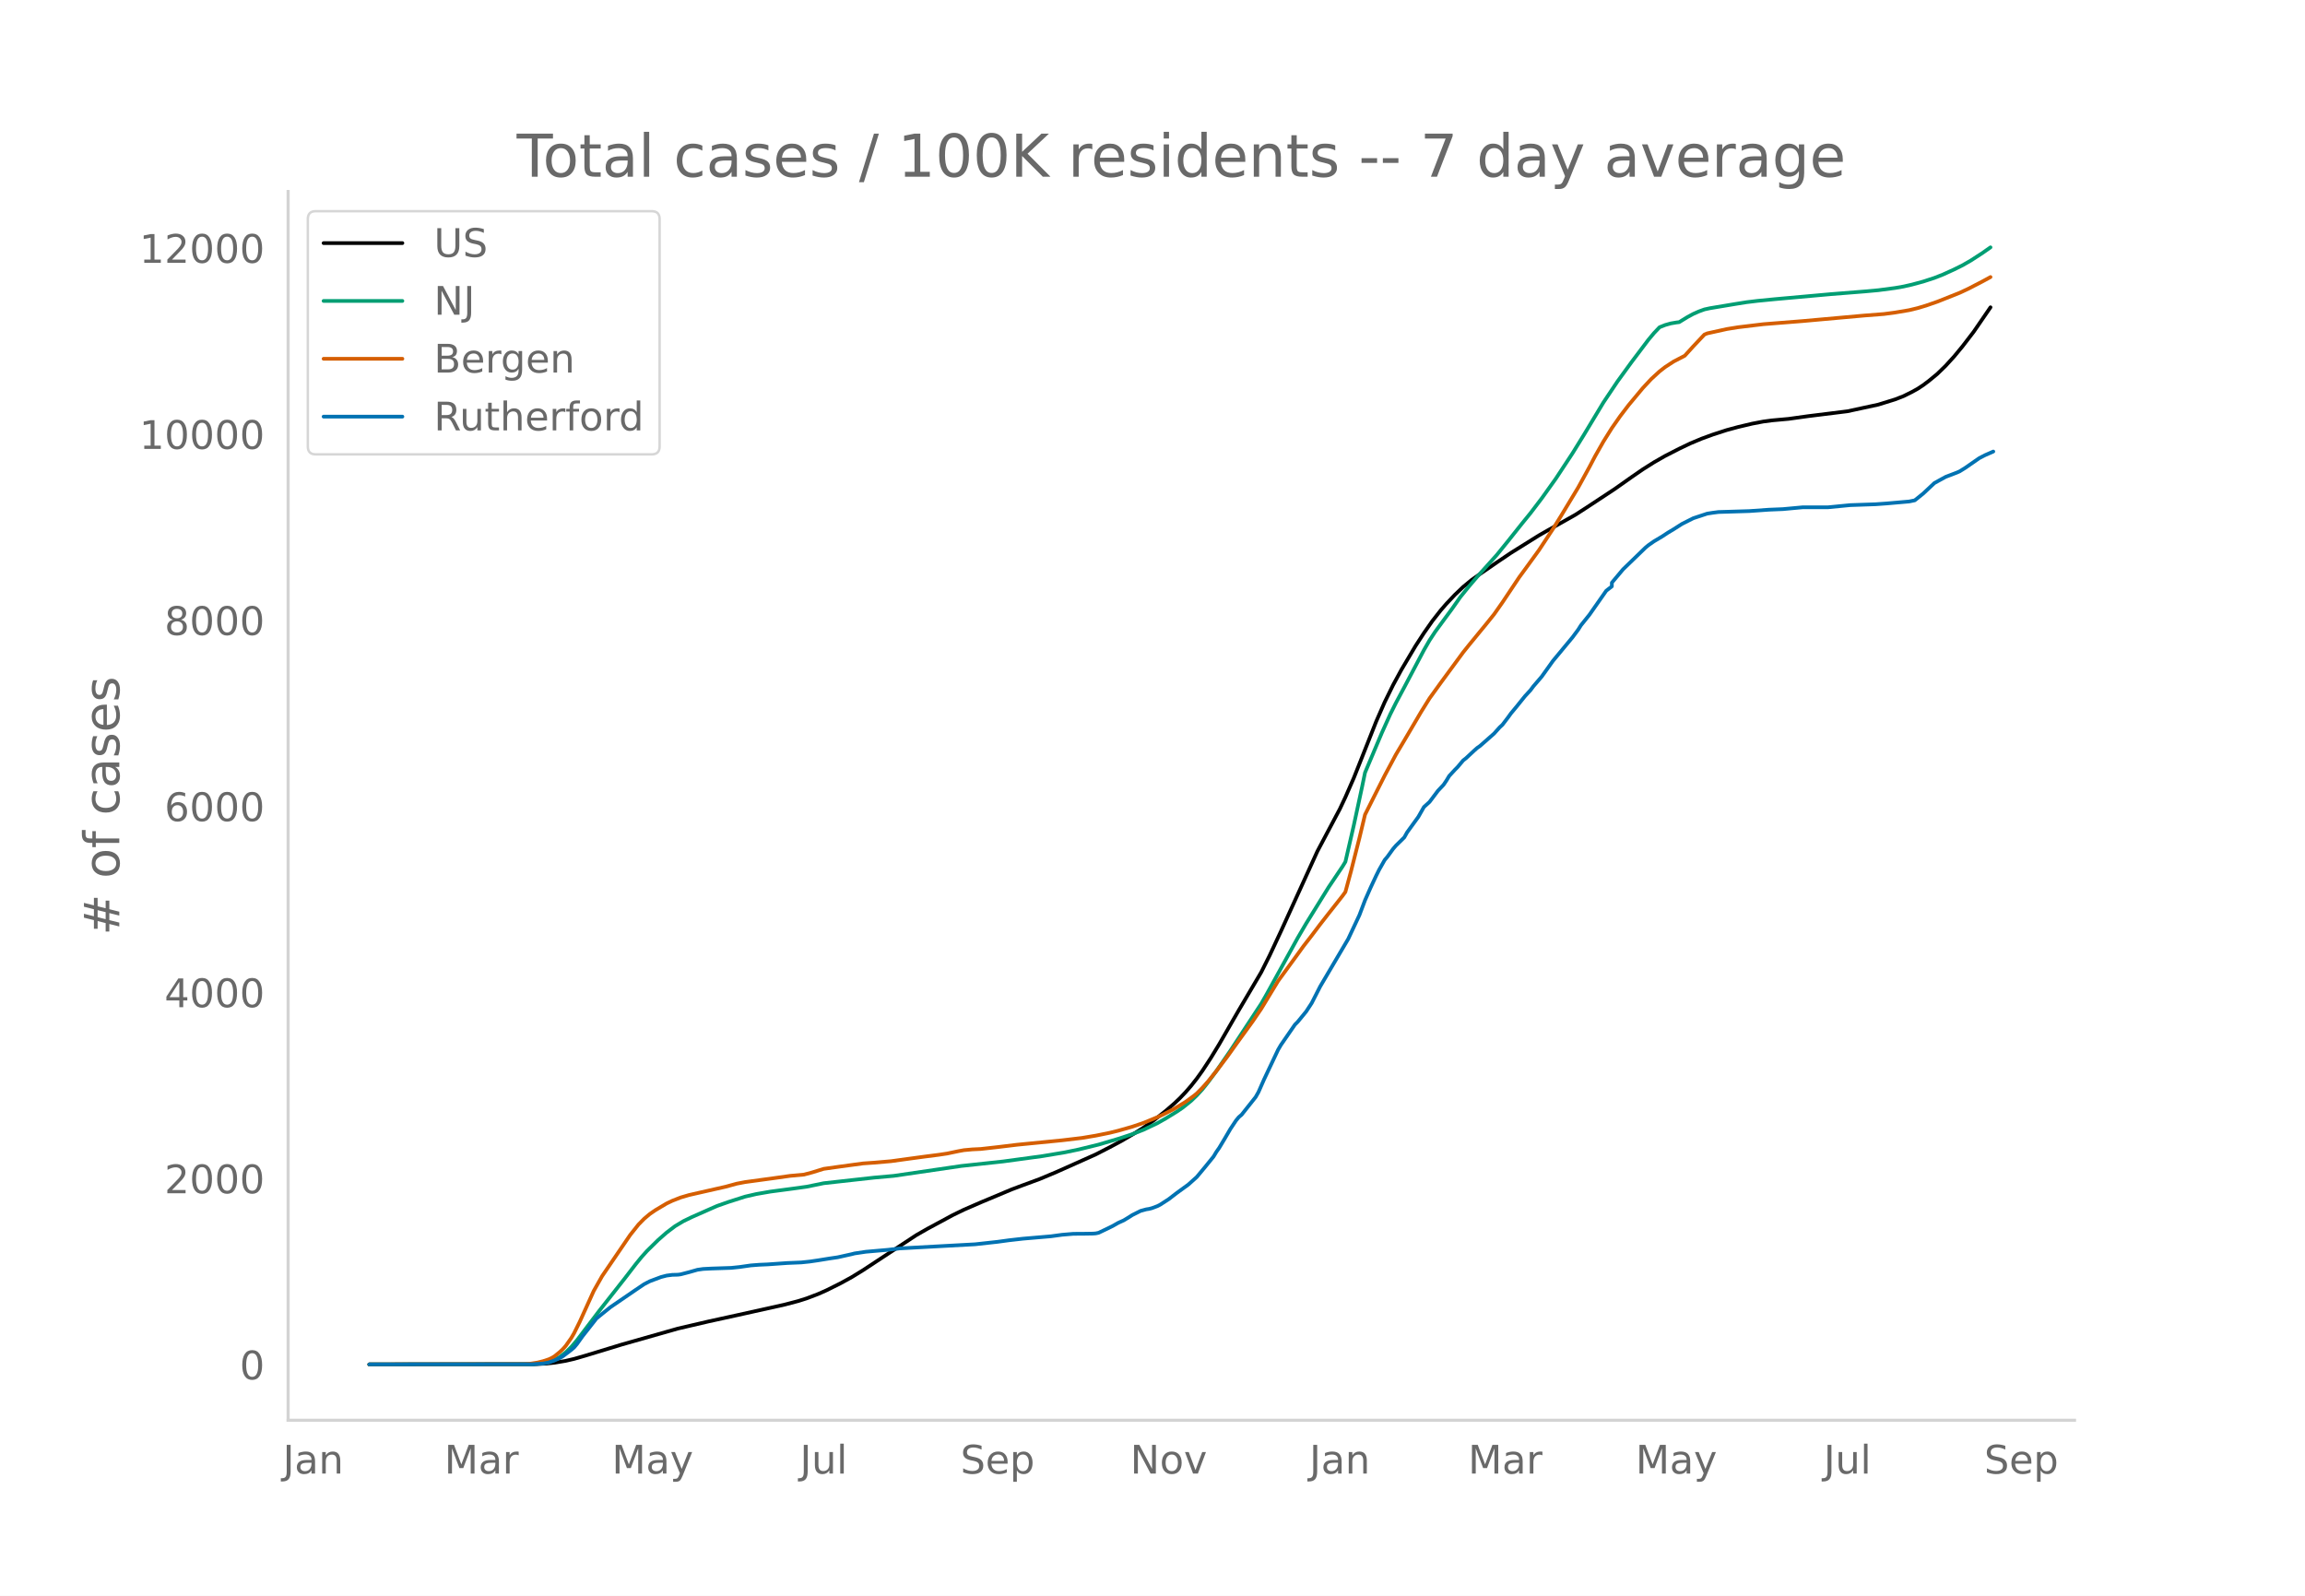
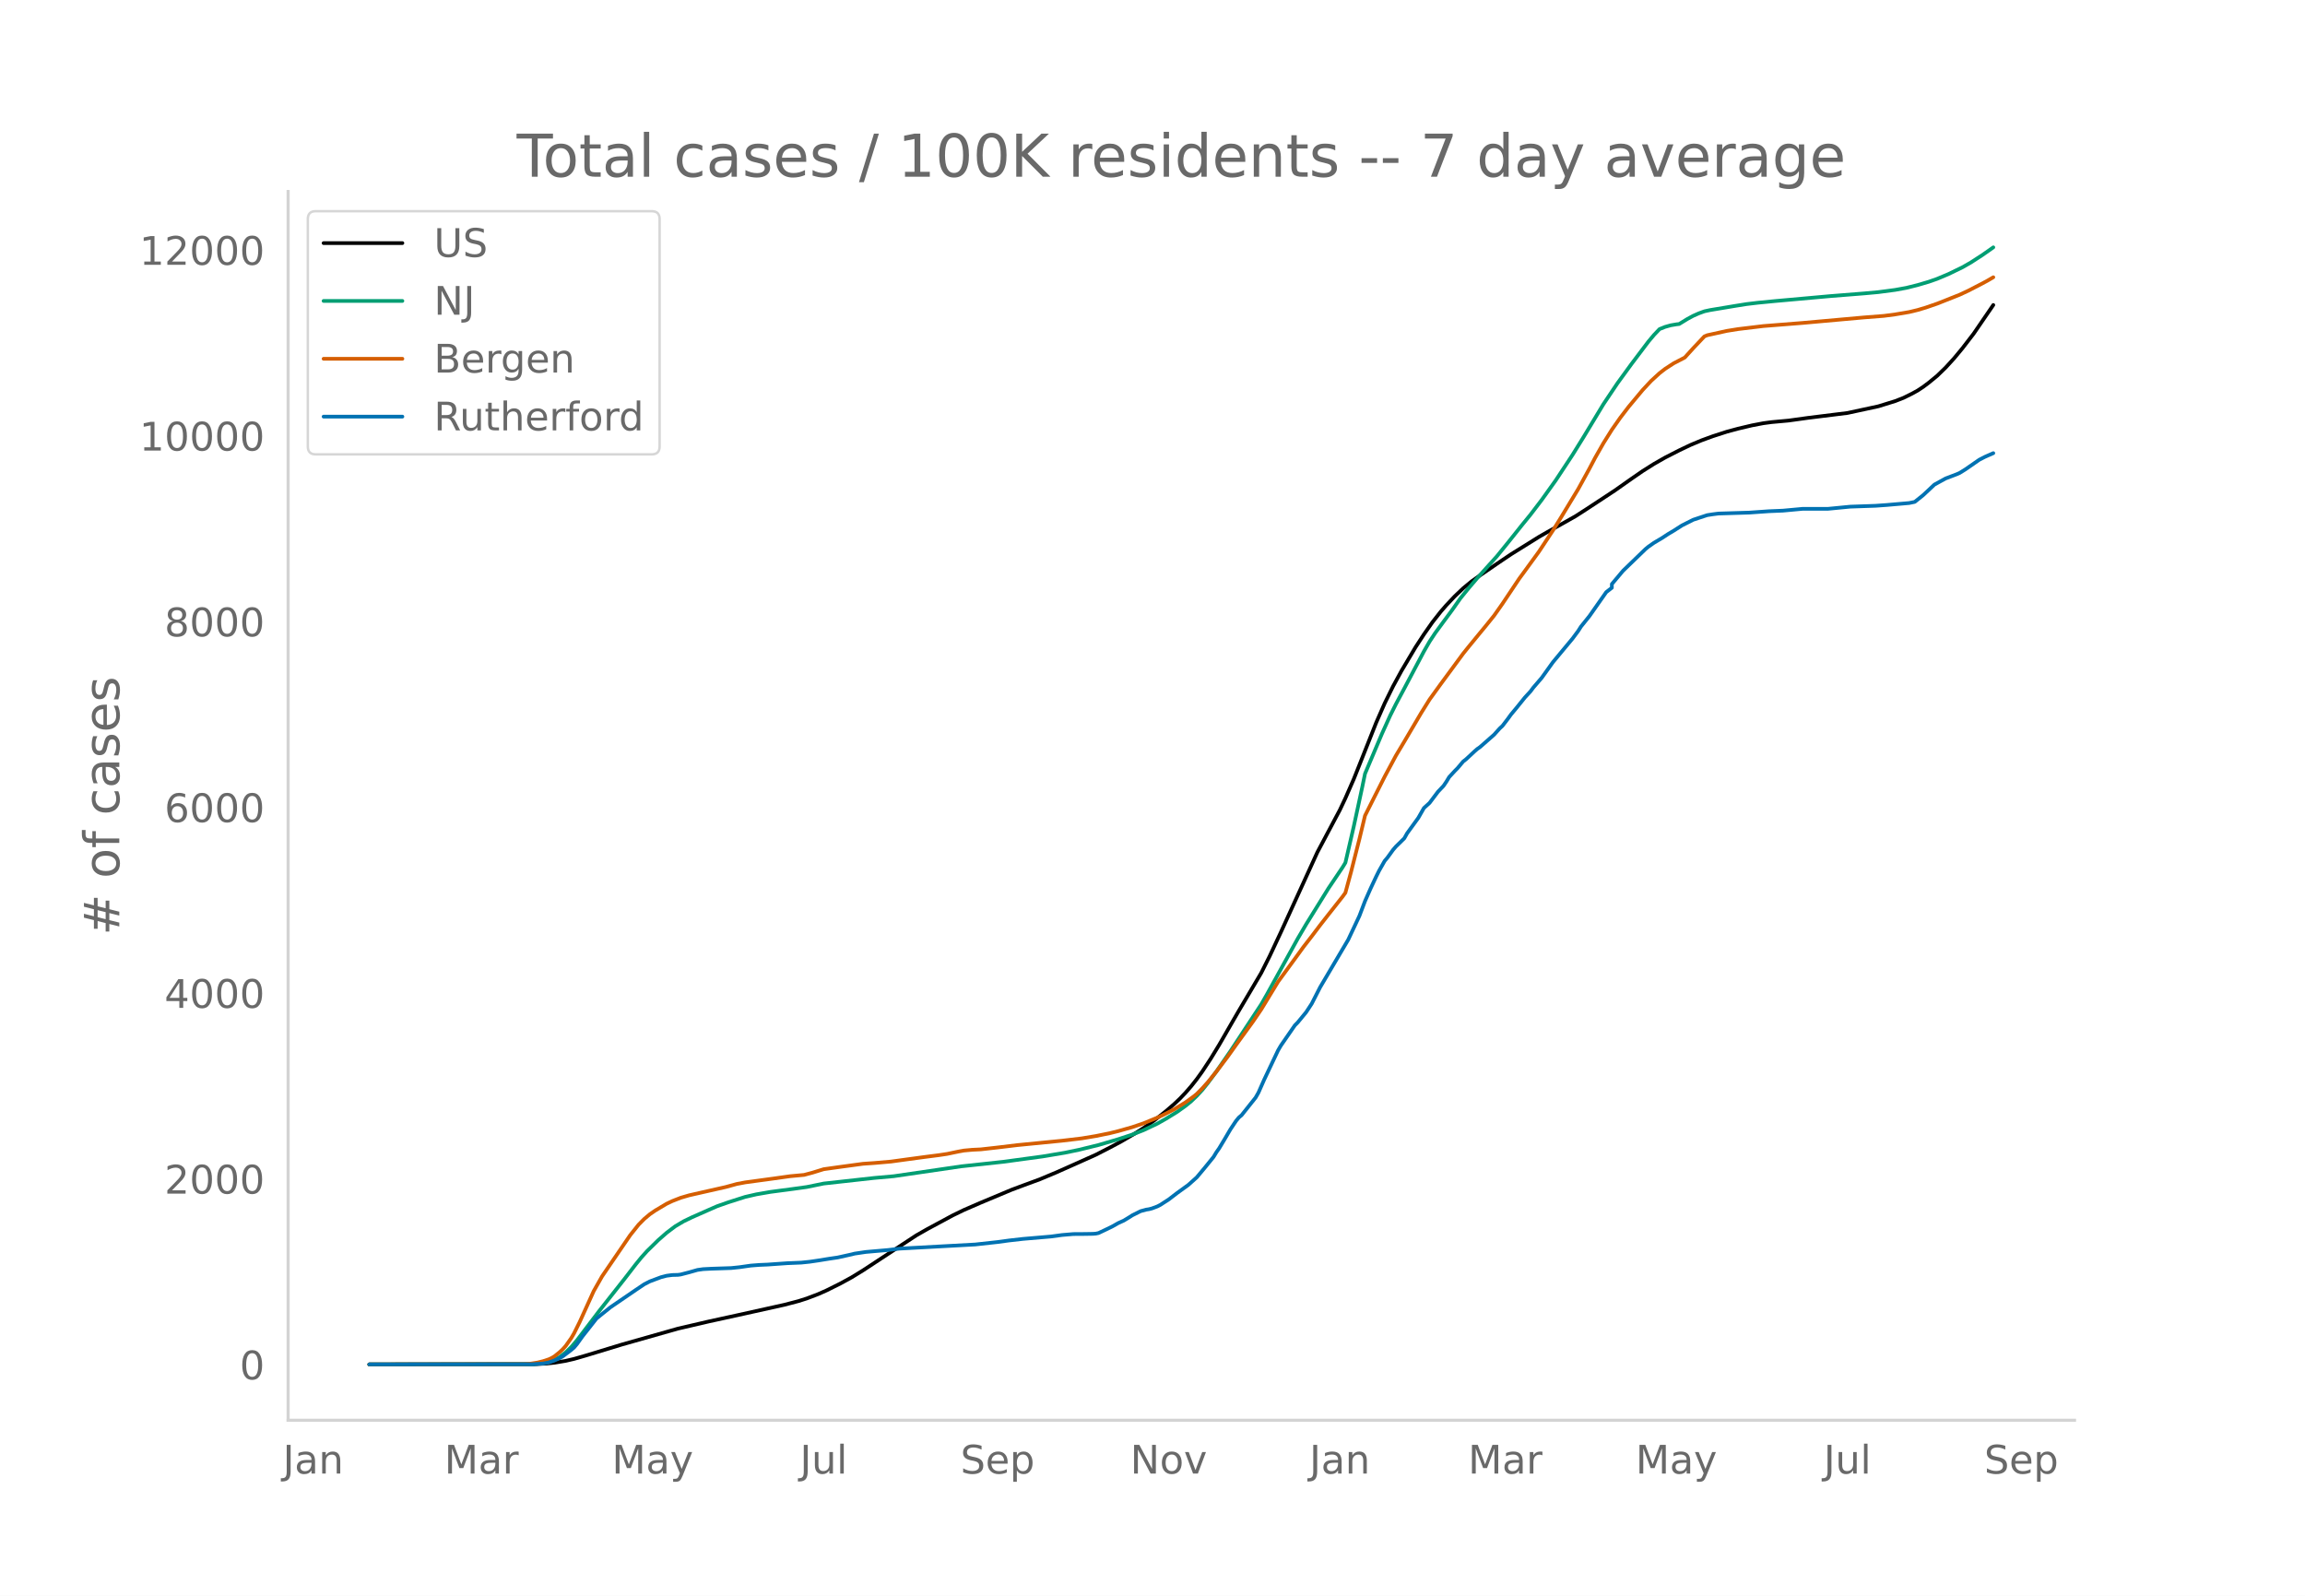
<svg xmlns="http://www.w3.org/2000/svg" xmlns:xlink="http://www.w3.org/1999/xlink" height="864" viewBox="0 0 936 648" width="1248">
  <defs>
    <style>*{stroke-linecap:butt;stroke-linejoin:round}</style>
  </defs>
  <g id="figure_1">
    <path d="M0 648h936V0H0z" style="fill:#fff" id="patch_1" />
    <g id="axes_1">
      <path d="M117 576.72h725.4V77.76H117z" style="fill:none" id="patch_2" />
-       <path clip-path="url(#pf3d73e167f)" d="m149.973 554.04 67.198-.092 4.556-.227 3.417-.359 4.556-.763 3.416-.79 4.556-1.316 14.807-4.516 22.779-6.48 12.528-2.917 11.39-2.493 19.362-4.3 5.695-1.496 3.417-1.088 4.555-1.738 3.417-1.513 5.695-2.845 4.556-2.499 4.556-2.803 21.64-14.243 4.556-2.605 10.25-5.529 4.556-2.212 6.834-2.969 12.528-5.255 4.556-1.707 6.834-2.518 6.834-2.87 15.945-7.128 5.695-2.926 4.555-2.434 5.695-3.334 3.417-2.162 4.556-3.25 4.556-3.618 3.417-2.954 2.278-2.167 2.277-2.395 2.278-2.619 2.278-2.891 2.278-3.169 3.417-5.2 3.417-5.614 5.695-9.894 2.278-3.93 9.111-15.44 3.417-6.808 4.556-9.75 14.806-32.493 9.112-17.182 2.278-4.821 3.417-7.82 2.278-5.726 6.833-17.246 3.417-7.793 3.417-6.95 3.417-6.279 5.695-9.596 3.417-5.246 3.416-4.89 3.417-4.353 2.278-2.632 3.417-3.619 3.417-3.258 3.417-2.817 3.417-2.42 6.833-4.708 5.695-3.843 11.39-7.109 3.417-1.96 11.39-6.42 4.555-2.94 11.39-7.507 6.833-4.824 4.556-3.144 4.556-2.875 4.556-2.605 5.694-2.919 4.556-2.18 4.556-1.907 4.556-1.666 5.695-1.844 4.555-1.231 5.695-1.349 4.556-.87 3.417-.457 6.834-.622 7.972-1.109 15.946-1.98 12.528-2.707 6.834-2.119 3.417-1.331 3.417-1.697 2.278-1.257 2.277-1.5 2.278-1.716 3.417-2.81 3.417-3.32 3.417-3.747 3.417-4.13 4.556-5.932 6.833-9.955h0" style="fill:none;stroke:#000;stroke-linecap:round;stroke-width:1.5" id="line2d_1" />
-       <path clip-path="url(#pf3d73e167f)" d="m149.973 554.04 64.92-.068 4.556-.282 2.278-.369 1.139-.241 2.278-.855 2.278-1.292 2.278-1.751 2.277-2.222 2.278-2.678 3.417-4.515 5.695-7.516 10.25-13.015 4.556-5.916 2.278-2.802 2.278-2.545 4.556-4.47 3.417-3.004 3.417-2.59 3.417-2.043 3.416-1.652 6.834-3.025 3.417-1.498 4.556-1.603 6.834-2.185 4.555-1.046 5.695-.986 9.112-1.208 5.695-.79 6.833-1.405 20.502-2.276 7.972-.713 27.335-4.008 17.084-1.846 15.946-2.17 9.111-1.524 5.695-1.188 7.973-1.956 7.973-2.35 5.694-1.884 4.556-1.782 5.695-2.701 3.417-1.933 4.556-2.81 2.277-1.553 3.417-2.755 2.278-2.179 2.278-2.478 2.278-2.846 3.417-4.619 5.695-8.26 12.528-19.07 2.278-3.987 12.529-22.722 3.416-5.831 9.112-14.715 5.695-8.487 1.139-1.878 3.417-14.833 3.417-15.863 1.139-5.516 6.833-16.158 3.417-7.55 2.278-4.557 3.417-6.402 7.973-15.09 2.277-3.959 2.278-3.469 3.417-4.66 3.417-4.622 3.417-4.859 3.417-4.21 3.417-4.014 7.972-8.867 4.556-5.618 5.695-7.153 3.417-4.194 4.556-5.985 5.694-7.968 6.834-10.383 4.556-7.367 7.973-13.232 5.694-8.503 5.695-7.84 6.834-9.063 2.278-2.723 2.278-2.402 2.278-.91 2.278-.642 2.277-.39 1.14-.13 3.416-2.095 2.278-1.231 2.278-1.01 2.278-.831 2.278-.496 10.25-1.71 4.556-.73 4.556-.546 6.834-.67 22.779-2.046 13.667-1.09 5.695-.518 6.834-.904 3.417-.595 3.417-.778 4.555-1.232 4.556-1.485 3.417-1.343 4.556-2.072 3.417-1.693 3.417-1.961 4.555-2.95 3.417-2.389h0" style="fill:none;stroke:#009e73;stroke-linecap:round;stroke-width:1.5" id="line2d_2" />
-       <path clip-path="url(#pf3d73e167f)" d="m149.973 554.04 62.642-.1 2.278-.115 3.417-.544 2.278-.563 2.278-.755 1.139-.526 1.139-.674 2.278-1.846 1.139-1.084 1.139-1.278 2.277-3.224 1.14-1.946 2.277-4.598 5.695-12.558 3.417-6.039 11.39-16.705 3.416-4.285 2.278-2.31 2.278-1.922 2.278-1.565 4.556-2.71 2.278-1.088 3.417-1.343 3.417-1.003 4.555-1.037 10.25-2.324 4.557-1.248 3.417-.65 11.39-1.554 6.833-.96 5.695-.527 3.417-.916 4.555-1.41 6.834-.958 9.112-1.241 4.556-.315 6.833-.593 6.834-.94 6.834-.927 5.694-.73 3.417-.512 4.556-.955 2.278-.418 3.417-.312 3.417-.165 6.833-.768 7.973-.964 18.223-1.793 7.973-.948 5.695-.948 5.695-1.16 3.417-.845 5.694-1.618 4.556-1.545 5.695-2.338 2.278-1.06 4.556-2.341 4.555-2.792 3.417-2.487 1.14-.934 2.277-2.3 2.278-2.552 3.417-4.248 4.556-6.024 3.417-4.811 6.833-9.435 3.417-5.028 6.834-11.262 4.556-6.232 3.417-4.682 2.278-3.157 3.416-4.415 3.417-4.526 3.417-4.376 5.695-7.226 1.139-1.574 2.278-8.394 3.417-13.482 2.278-9.507 3.416-6.82 4.556-9.029 4.556-8.525 3.417-5.734 6.834-11.616 3.416-5.496 4.556-6.313 9.112-12.393 2.278-2.842 4.556-5.56 2.278-2.763 3.416-4.243 3.417-4.86 6.834-10.238 2.278-3.107 5.695-7.836 5.694-8.632 3.417-5.517 6.834-11.311 4.556-8.305 2.278-4.344 3.417-6.02 3.416-5.459 3.417-4.887 3.417-4.472 5.695-6.843 3.417-3.672 3.417-3.14 2.278-1.766 3.416-2.23 4.556-2.371 3.417-3.773 4.556-4.828 1.139-.473 7.973-1.762 4.555-.734 10.251-1.236 15.945-1.265 25.057-2.25 7.973-.62 4.556-.604 5.695-.963 3.417-.822 3.416-1.02 4.556-1.578 9.112-3.62 3.417-1.594 5.694-2.944 2.278-1.232 1.14-.631h0" style="fill:none;stroke:#d55e00;stroke-linecap:round;stroke-width:1.5" id="line2d_3" />
-       <path clip-path="url(#pf3d73e167f)" d="m149.973 554.04 66.06-.059 4.555-.295 2.278-.442 2.278-.796 2.278-1.033 1.139-.678 3.416-2.595 1.14-.973 1.138-1.357 2.278-3.185 5.695-7.254 2.278-1.858 3.417-2.743 10.25-7.018 3.417-2.3 2.278-1.18 4.556-1.71 2.278-.59 2.278-.295 2.278-.06 1.139-.147 3.417-.884 3.416-.973 2.278-.325 3.417-.177 7.973-.265 3.417-.354 4.556-.649 3.416-.265 3.417-.148 7.973-.56 5.695-.236 3.417-.354 3.416-.501 4.556-.737 3.417-.502 5.695-1.268 1.139-.295 4.556-.678 9.111-.796 4.556-.56 30.752-1.681 9.111-1.003 4.556-.62 5.695-.648 11.39-.973 4.555-.62 4.556-.383 4.556-.03 3.417-.058 1.139-.089 1.139-.236 3.417-1.622 2.278-1.12 2.278-1.298 2.277-1.032 2.278-1.386 1.14-.737 3.416-1.71 2.278-.62 1.139-.177 1.139-.295 2.278-.855 1.139-.59 3.417-2.212 3.417-2.624 4.555-3.303 3.417-3.067 3.417-4.1 3.417-4.216 1.139-1.888 1.139-1.621 2.278-3.805 2.278-3.892 2.278-3.421 1.139-1.386 1.139-.973 5.694-7.166 1.14-2.006 2.277-5.16 5.695-12.032 1.139-1.947 5.695-8.257 1.139-1.15 3.416-4.158 2.278-3.48 3.417-6.694 11.39-19.316 4.556-9.702 2.278-6.016 2.277-5.16 2.278-4.867 1.14-2.3 2.277-4.01 1.14-1.357 2.277-3.155 1.139-1.328 3.417-3.361 1.139-2.035 4.556-6.282 2.278-4.01 2.277-2.064 3.417-4.542 2.278-2.418 1.14-1.681 1.138-1.887 2.278-2.478 1.139-1.15 2.278-2.713 1.139-.884 3.417-3.185 1.139-1.003 1.139-.796 5.694-5.013 2.278-2.537 1.14-1.061 2.277-2.979 1.14-1.592 2.277-2.743 3.417-4.246 2.278-2.477 1.139-1.534 3.417-3.981 4.555-6.37 7.973-9.614 2.278-3.067 1.139-1.798 3.417-4.247 6.834-9.761 2.277-1.77v-1.504l4.556-5.426 9.112-8.817 1.139-.944 2.278-1.592 3.417-2.035 2.278-1.504 2.277-1.357 3.417-2.182 4.556-2.3 5.695-1.887 2.278-.354 2.278-.295 12.528-.384 7.973-.56 5.695-.236 7.972-.737h10.251l9.112-.885 10.25-.354 4.556-.324 9.112-.796 2.278-.472 3.416-2.743 4.556-4.276 4.556-2.506 4.556-1.74 1.139-.502 2.278-1.415 5.695-3.952 2.277-1.18 3.417-1.503h0" style="fill:none;stroke:#0072b2;stroke-linecap:round;stroke-width:1.5" id="line2d_4" />
+       <path clip-path="url(#p8d12e73fe4)" d="m149.973 554.04 67.198-.091 4.556-.227 3.417-.358 4.556-.762 3.416-.79 4.556-1.313 14.807-4.507 22.779-6.469 12.528-2.912 11.39-2.488 19.362-4.293 5.695-1.493 3.417-1.086 4.555-1.734 3.417-1.512 5.695-2.84 4.556-2.493 4.556-2.799 21.64-14.217 4.556-2.6 10.25-5.52 4.556-2.208 6.834-2.963 12.528-5.246 4.556-1.704 6.834-2.513 6.834-2.865 15.945-7.116 5.695-2.92 4.555-2.43 5.695-3.328 3.417-2.158 4.556-3.245 4.556-3.611 3.417-2.949 2.278-2.163 2.277-2.39 2.278-2.614 2.278-2.887 2.278-3.162 3.417-5.19 3.417-5.605 5.695-9.877 2.278-3.923 9.111-15.411 3.417-6.797 4.556-9.733 14.806-32.435 9.112-17.15 2.278-4.813 3.417-7.807 2.278-5.715 6.833-17.216 3.417-7.778 3.417-6.938 3.417-6.267 5.695-9.58 3.417-5.236 3.416-4.882 3.417-4.344 2.278-2.628 3.417-3.612 3.417-3.253 3.417-2.81 3.417-2.416 6.833-4.7 5.695-3.836 11.39-7.097 3.417-1.957 11.39-6.408 4.555-2.936 11.39-7.492 6.833-4.815 4.556-3.139 4.556-2.87 4.556-2.6 5.694-2.914 4.556-2.176 4.556-1.904 4.556-1.663 5.695-1.84 4.555-1.23 5.695-1.346 4.556-.868 3.417-.457 6.834-.62 7.972-1.107 15.946-1.977 12.528-2.702 6.834-2.115 3.417-1.33 3.417-1.693 2.278-1.254 2.277-1.498 2.278-1.712 3.417-2.806 3.417-3.314 3.417-3.74 3.417-4.123 4.556-5.92 7.972-11.644h0" style="fill:none;stroke:#000;stroke-linecap:round;stroke-width:1.5" id="line2d_1" />
+       <path clip-path="url(#p8d12e73fe4)" d="m149.973 554.04 66.06-.11 3.416-.239 2.278-.368 1.139-.242 2.278-.853 2.278-1.29 2.278-1.748 2.277-2.218 2.278-2.673 3.417-4.507 5.695-7.502 10.25-12.992 4.556-5.905 2.278-2.797 2.278-2.54 4.556-4.462 3.417-3 3.417-2.585 3.417-2.039 3.416-1.649 6.834-3.02 3.417-1.495 4.556-1.6 6.834-2.181 4.555-1.044 5.695-.985 9.112-1.205 5.695-.79 6.833-1.402 20.502-2.271 7.972-.712 27.335-4 17.084-1.843 15.946-2.167 9.111-1.521 5.695-1.186 7.973-1.952 7.973-2.346 5.694-1.88 4.556-1.78 5.695-2.696 3.417-1.93 4.556-2.805 3.416-2.441 2.278-1.859 2.278-2.175 2.278-2.473 2.278-2.84 3.417-4.612 5.695-8.245 12.528-19.035 2.278-3.981 12.529-22.682 3.416-5.82 9.112-14.688 5.695-8.473 1.139-1.874 3.417-14.806 3.417-15.836 1.139-5.505 6.833-16.13 3.417-7.537 2.278-4.548 3.417-6.39 7.973-15.062 2.277-3.953 2.278-3.463 3.417-4.651 3.417-4.614 3.417-4.85 3.417-4.203 3.417-4.007 7.972-8.851 4.556-5.608 5.695-7.14 3.417-4.187 4.556-5.974 5.694-7.954 6.834-10.364 4.556-7.355 7.973-13.208 5.694-8.487 5.695-7.826 6.834-9.047 2.278-2.718 2.278-2.398 2.278-.909 2.278-.64 2.277-.39 1.14-.128 3.416-2.093 2.278-1.229 2.278-1.008 2.278-.83 2.278-.494 10.25-1.707 4.556-.729 4.556-.545 6.834-.669 22.779-2.042 13.667-1.088 5.695-.517 6.834-.903 4.556-.83 4.556-1.133 4.555-1.342 3.417-1.197 4.556-1.919 5.695-2.76 3.417-1.957 4.555-2.946 3.417-2.384 1.14-.811h0" style="fill:none;stroke:#009e73;stroke-linecap:round;stroke-width:1.5" id="line2d_2" />
+       <path clip-path="url(#p8d12e73fe4)" d="m149.973 554.04 62.642-.1 2.278-.114 3.417-.544 2.278-.562 2.278-.753 1.139-.526 1.139-.672 2.278-1.842 1.139-1.083 1.139-1.276 2.277-3.218 1.14-1.943 2.277-4.589 5.695-12.536 3.417-6.028 11.39-16.675 3.416-4.278 2.278-2.305 2.278-1.919 2.278-1.562 4.556-2.706 2.278-1.085 3.417-1.341 3.417-1.001 4.555-1.035 10.25-2.32 4.557-1.246 3.417-.65 11.39-1.55 6.833-.958 5.695-.526 3.417-.915 4.555-1.408 6.834-.956 9.112-1.238 4.556-.314 6.833-.592 6.834-.938 6.834-.926 5.694-.728 3.417-.512 4.556-.953 2.278-.417 3.417-.312 3.417-.165 6.833-.766 7.973-.962 18.223-1.79 7.973-.946 5.695-.947 5.695-1.158 3.417-.843 5.694-1.616 4.556-1.541 5.695-2.335 2.278-1.058 4.556-2.337 4.555-2.786 3.417-2.483 1.14-.932 2.277-2.296 2.278-2.547 3.417-4.24 4.556-6.015 3.417-4.802 6.833-9.418 3.417-5.019 6.834-11.241 4.556-6.221 3.417-4.674 2.278-3.152 3.416-4.406 3.417-4.519 3.417-4.368 5.695-7.212 1.139-1.572 2.278-8.38 3.417-13.457 2.278-9.49 3.416-6.807 4.556-9.013 4.556-8.51 3.417-5.724 6.834-11.595 3.416-5.486 4.556-6.302 9.112-12.37 2.278-2.838 4.556-5.55 2.278-2.758 3.416-4.235 3.417-4.852 6.834-10.219 2.278-3.102 5.695-7.822 5.694-8.617 3.417-5.507 6.834-11.29 4.556-8.29 2.278-4.337 3.417-6.01 3.416-5.448 3.417-4.879 3.417-4.463 5.695-6.831 3.417-3.665 3.417-3.135 2.278-1.763 3.416-2.225 4.556-2.368 3.417-3.766 4.556-4.82 1.139-.471 7.973-1.759 4.555-.733 10.251-1.233 15.945-1.264 25.057-2.245 7.973-.62 4.556-.602 5.695-.962 3.417-.82 3.416-1.018 4.556-1.576 9.112-3.612 3.417-1.592 5.694-2.939 2.278-1.23 2.278-1.336h0" style="fill:none;stroke:#d55e00;stroke-linecap:round;stroke-width:1.5" id="line2d_3" />
+       <path clip-path="url(#p8d12e73fe4)" d="m149.973 554.04 66.06-.059 4.555-.294 2.278-.442 2.278-.795 2.278-1.03 1.139-.677 3.416-2.59 1.14-.972 1.138-1.354 2.278-3.18 5.695-7.24 2.278-1.855 3.417-2.738 10.25-7.006 3.417-2.296 2.278-1.178 4.556-1.707 2.278-.589 2.278-.294 2.278-.059 1.139-.147 3.417-.883 3.416-.972 2.278-.323 3.417-.177 7.973-.265 3.417-.353 4.556-.648 3.416-.265 3.417-.147 7.973-.56 5.695-.235 3.417-.353 3.416-.5 4.556-.736 3.417-.5 5.695-1.267 1.139-.294 4.556-.677 9.111-.795 4.556-.56 30.752-1.677 9.111-1.001 4.556-.618 5.695-.648 11.39-.971 4.555-.618 4.556-.383 4.556-.03 3.417-.058 1.139-.089 1.139-.235 3.417-1.62 2.278-1.118 2.278-1.295 2.277-1.03 2.278-1.384 1.14-.736 3.416-1.707 2.278-.618 1.139-.177 1.139-.294 2.278-.854 1.139-.589 3.417-2.208 3.417-2.62 4.555-3.296 3.417-3.062 3.417-4.092 3.417-4.21 1.139-1.883 1.139-1.62 2.278-3.797 2.278-3.885 2.278-3.415 1.139-1.384 1.139-.971 5.694-7.153 1.14-2.002 2.277-5.152 5.695-12.01 1.139-1.943 5.695-8.242 1.139-1.148 3.416-4.15 2.278-3.474 3.417-6.683 11.39-19.281 4.556-9.685 2.278-6.005 2.277-5.152 2.278-4.857 1.14-2.296 2.277-4.003 1.14-1.354 2.277-3.15 1.139-1.325 3.417-3.356 1.139-2.03 4.556-6.271 2.278-4.003 2.277-2.061 3.417-4.533 2.278-2.414 1.14-1.678 1.138-1.884 2.278-2.473 1.139-1.148 2.278-2.708 1.139-.883 3.417-3.18 1.139-1 1.139-.795 5.694-5.004 2.278-2.532 1.14-1.06 2.277-2.973 1.14-1.59 2.277-2.737 3.417-4.24 2.278-2.472 1.139-1.53 3.417-3.975 4.555-6.358 7.973-9.597 2.278-3.061 1.139-1.796 3.417-4.239 6.834-9.743 2.277-1.767v-1.5l4.556-5.417 9.112-8.802 1.139-.942 2.278-1.59 3.417-2.03 2.278-1.502 2.277-1.354 3.417-2.179 4.556-2.296 5.695-1.884 2.278-.353 2.278-.294 12.528-.383 7.973-.56 5.695-.235 7.972-.736h10.251l9.112-.883 10.25-.353 4.556-.324 9.112-.795 2.278-.47 3.416-2.738 4.556-4.269 4.556-2.502 4.556-1.737 1.139-.5 2.278-1.413 5.695-3.945 2.277-1.177 3.417-1.501h0" style="fill:none;stroke:#0072b2;stroke-linecap:round;stroke-width:1.5" id="line2d_4" />
      <path d="M117 576.72V77.76" style="fill:none;stroke:#d3d3d3;stroke-linecap:square;stroke-linejoin:miter;stroke-width:1.25" id="patch_3" />
      <path d="M117 576.72h725.4" style="fill:none;stroke:#d3d3d3;stroke-linecap:square;stroke-linejoin:miter;stroke-width:1.25" id="patch_4" />
      <g id="matplotlib.axis_1">
        <g id="xtick_1">
          <g style="fill:#696969" transform="matrix(.16 0 0 -.16 114.861 598.378)" id="text_1">
            <defs>
              <path d="M9.813 72.906h9.859V5.078q0-13.187-5-19.14-5-5.954-16.094-5.954h-3.75v8.297h3.078q6.531 0 9.219 3.672Q9.813-4.39 9.813 5.078z" id="DejaVuSans-74" />
              <path d="M34.281 27.484q-10.89 0-15.093-2.484-4.204-2.484-4.204-8.5 0-4.781 3.157-7.594 3.156-2.797 8.562-2.797 7.485 0 12 5.297 4.516 5.297 4.516 14.078v2zm17.922 3.72V0H43.22v8.297Q40.14 3.328 35.547.953q-4.594-2.375-11.234-2.375-8.391 0-13.36 4.719Q6 8.016 6 15.922q0 9.219 6.172 13.906 6.187 4.688 18.437 4.688h12.61v.89q0 6.203-4.078 9.594-4.078 3.39-11.453 3.39-4.688 0-9.141-1.124-4.438-1.125-8.531-3.375v8.312q4.921 1.906 9.562 2.844 4.64.953 9.031.953 11.875 0 17.735-6.156 5.86-6.14 5.86-18.64z" id="DejaVuSans-97" />
              <path d="M54.89 33.016V0h-8.984v32.719q0 7.765-3.031 11.61-3.031 3.858-9.078 3.858-7.281 0-11.484-4.64-4.204-4.625-4.204-12.64V0H9.08v54.688h9.03v-8.5q3.235 4.937 7.594 7.374Q30.078 56 35.797 56q9.422 0 14.25-5.828 4.844-5.828 4.844-17.156z" id="DejaVuSans-110" />
            </defs>
            <use xlink:href="#DejaVuSans-74" />
            <use x="29.492" xlink:href="#DejaVuSans-97" />
            <use x="90.771" xlink:href="#DejaVuSans-110" />
          </g>
        </g>
        <g id="xtick_2">
          <g style="fill:#696969" transform="matrix(.16 0 0 -.16 180.437 598.378)" id="text_2">
            <defs>
              <path d="M9.813 72.906h14.703l18.593-49.61 18.703 49.61h14.704V0H66.89v64.016l-18.797-50h-9.907l-18.796 50V0H9.813z" id="DejaVuSans-77" />
              <path d="M41.11 46.297q-1.516.875-3.297 1.281Q36.03 48 33.89 48q-7.625 0-11.703-4.953-4.079-4.953-4.079-14.234V0H9.08v54.688h9.03v-8.5q2.844 4.984 7.375 7.39Q30.031 56 36.531 56q.922 0 2.047-.125 1.125-.11 2.484-.36z" id="DejaVuSans-114" />
            </defs>
            <use xlink:href="#DejaVuSans-77" />
            <use x="86.279" xlink:href="#DejaVuSans-97" />
            <use x="147.559" xlink:href="#DejaVuSans-114" />
          </g>
        </g>
        <g id="xtick_3">
          <g style="fill:#696969" transform="matrix(.16 0 0 -.16 248.467 598.378)" id="text_3">
            <defs>
              <path d="M32.172-5.078q-3.797-9.766-7.422-12.735-3.61-2.984-9.656-2.984H7.906v7.516h5.282q3.703 0 5.75 1.765Q21-9.766 23.483-3.219l1.61 4.094-22.11 53.813H12.5l17.094-42.766 17.093 42.766h9.516z" id="DejaVuSans-121" />
            </defs>
            <use xlink:href="#DejaVuSans-77" />
            <use x="86.279" xlink:href="#DejaVuSans-97" />
            <use x="147.559" xlink:href="#DejaVuSans-121" />
          </g>
        </g>
        <g id="xtick_4">
          <g style="fill:#696969" transform="matrix(.16 0 0 -.16 324.83 598.378)" id="text_4">
            <defs>
              <path d="M8.5 21.578v33.11h8.984V21.922q0-7.766 3.016-11.656 3.031-3.875 9.094-3.875 7.265 0 11.484 4.64 4.234 4.64 4.234 12.656v31h8.985V0h-8.984v8.406Q42.047 3.422 37.718 1q-4.313-2.422-10.032-2.422-9.421 0-14.312 5.86Q8.5 10.296 8.5 21.578zM31.11 56z" id="DejaVuSans-117" />
              <path d="M9.422 75.984h8.984V0H9.422z" id="DejaVuSans-108" />
            </defs>
            <use xlink:href="#DejaVuSans-74" />
            <use x="29.492" xlink:href="#DejaVuSans-117" />
            <use x="92.871" xlink:href="#DejaVuSans-108" />
          </g>
        </g>
        <g id="xtick_5">
          <g style="fill:#696969" transform="matrix(.16 0 0 -.16 390.018 598.378)" id="text_5">
            <defs>
              <path d="M53.516 70.516V60.89q-5.61 2.687-10.594 4-4.984 1.328-9.625 1.328-8.047 0-12.422-3.125t-4.375-8.89q0-4.845 2.906-7.313 2.907-2.453 11.016-3.97l5.953-1.218q11.031-2.11 16.281-7.406 5.25-5.297 5.25-14.172 0-10.61-7.11-16.078-7.093-5.469-20.812-5.469-5.172 0-11.015 1.172Q13.14.922 6.89 3.219v10.156q6-3.36 11.765-5.078 5.766-1.703 11.328-1.703 8.438 0 13.032 3.312 4.593 3.328 4.593 9.485 0 5.359-3.297 8.39-3.296 3.032-10.812 4.547L27.484 33.5q-11.03 2.188-15.968 6.875-4.922 4.688-4.922 13.047 0 9.672 6.812 15.234 6.813 5.563 18.766 5.563 5.14 0 10.453-.938 5.328-.922 10.89-2.765z" id="DejaVuSans-83" />
              <path d="M56.203 29.594v-4.39H14.891q.593-9.282 5.593-14.142 5-4.859 13.938-4.859 5.172 0 10.031 1.266 4.86 1.265 9.656 3.812v-8.5Q49.266.734 44.187-.344 39.11-1.422 33.892-1.422q-13.094 0-20.735 7.61-7.64 7.625-7.64 20.625 0 13.421 7.25 21.296Q20.016 56 32.328 56q11.031 0 17.453-7.11 6.422-7.093 6.422-19.296zm-8.984 2.64q-.094 7.36-4.125 11.75-4.032 4.407-10.672 4.407-7.516 0-12.031-4.25-4.516-4.25-5.203-11.97z" id="DejaVuSans-101" />
              <path d="M18.11 8.203v-29H9.077v75.484h9.031v-8.296q2.844 4.875 7.157 7.234Q29.594 56 35.594 56q9.968 0 16.187-7.906 6.235-7.907 6.235-20.797T51.78 6.484q-6.218-7.906-16.187-7.906-6 0-10.328 2.375-4.313 2.375-7.157 7.25zm30.578 19.094q0 9.906-4.079 15.547-4.078 5.64-11.203 5.64-7.14 0-11.218-5.64-4.079-5.64-4.079-15.547 0-9.906 4.078-15.547 4.079-5.64 11.22-5.64 7.124 0 11.202 5.64t4.078 15.547z" id="DejaVuSans-112" />
            </defs>
            <use xlink:href="#DejaVuSans-83" />
            <use x="63.477" xlink:href="#DejaVuSans-101" />
            <use x="125" xlink:href="#DejaVuSans-112" />
          </g>
        </g>
        <g id="xtick_6">
          <g style="fill:#696969" transform="matrix(.16 0 0 -.16 458.96 598.378)" id="text_6">
            <defs>
              <path d="M9.813 72.906h13.28l32.329-60.984v60.984h9.562V0h-13.28L19.39 60.984V0H9.813z" id="DejaVuSans-78" />
              <path d="M30.61 48.39q-7.22 0-11.422-5.64-4.204-5.64-4.204-15.453 0-9.813 4.172-15.453 4.188-5.64 11.453-5.64 7.188 0 11.375 5.655 4.203 5.672 4.203 15.438 0 9.719-4.203 15.406-4.187 5.688-11.375 5.688zm0 7.61q11.718 0 18.406-7.625 6.703-7.61 6.703-21.078 0-13.422-6.703-21.078-6.688-7.64-18.407-7.64-11.765 0-18.437 7.64-6.656 7.656-6.656 21.078 0 13.469 6.656 21.078Q18.844 56 30.609 56z" id="DejaVuSans-111" />
              <path d="M2.984 54.688H12.5L29.594 8.797l17.093 45.89h9.516L35.687 0H23.485z" id="DejaVuSans-118" />
            </defs>
            <use xlink:href="#DejaVuSans-78" />
            <use x="74.805" xlink:href="#DejaVuSans-111" />
            <use x="135.986" xlink:href="#DejaVuSans-118" />
          </g>
        </g>
        <g id="xtick_7">
          <g style="fill:#696969" transform="matrix(.16 0 0 -.16 531.718 598.378)" id="text_7">
            <use xlink:href="#DejaVuSans-74" />
            <use x="29.492" xlink:href="#DejaVuSans-97" />
            <use x="90.771" xlink:href="#DejaVuSans-110" />
          </g>
        </g>
        <g id="xtick_8">
          <g style="fill:#696969" transform="matrix(.16 0 0 -.16 596.155 598.378)" id="text_8">
            <use xlink:href="#DejaVuSans-77" />
            <use x="86.279" xlink:href="#DejaVuSans-97" />
            <use x="147.559" xlink:href="#DejaVuSans-114" />
          </g>
        </g>
        <g id="xtick_9">
          <g style="fill:#696969" transform="matrix(.16 0 0 -.16 664.185 598.378)" id="text_9">
            <use xlink:href="#DejaVuSans-77" />
            <use x="86.279" xlink:href="#DejaVuSans-97" />
            <use x="147.559" xlink:href="#DejaVuSans-121" />
          </g>
        </g>
        <g id="xtick_10">
          <g style="fill:#696969" transform="matrix(.16 0 0 -.16 740.55 598.378)" id="text_10">
            <use xlink:href="#DejaVuSans-74" />
            <use x="29.492" xlink:href="#DejaVuSans-117" />
            <use x="92.871" xlink:href="#DejaVuSans-108" />
          </g>
        </g>
        <g id="xtick_11">
          <g style="fill:#696969" transform="matrix(.16 0 0 -.16 805.737 598.378)" id="text_11">
            <use xlink:href="#DejaVuSans-83" />
            <use x="63.477" xlink:href="#DejaVuSans-101" />
            <use x="125" xlink:href="#DejaVuSans-112" />
          </g>
        </g>
      </g>
      <g id="matplotlib.axis_2">
        <g id="ytick_1">
          <g style="fill:#696969" transform="matrix(.16 0 0 -.16 97.32 560.119)" id="text_12">
            <defs>
              <path d="M31.781 66.406q-7.61 0-11.453-7.5Q16.5 51.422 16.5 36.375q0-14.984 3.828-22.484 3.844-7.5 11.453-7.5 7.672 0 11.5 7.5 3.844 7.5 3.844 22.484 0 15.047-3.844 22.531-3.828 7.5-11.5 7.5zm0 7.813q12.266 0 18.735-9.703 6.468-9.688 6.468-28.141 0-18.406-6.468-28.11-6.47-9.687-18.735-9.687-12.25 0-18.718 9.688-6.47 9.703-6.47 28.109 0 18.453 6.47 28.14Q19.53 74.22 31.78 74.22z" id="DejaVuSans-48" />
            </defs>
            <use xlink:href="#DejaVuSans-48" />
          </g>
        </g>
        <g id="ytick_2">
-           <g style="fill:#696969" transform="matrix(.16 0 0 -.16 66.78 484.553)" id="text_13">
+           <g style="fill:#696969" transform="matrix(.16 0 0 -.16 66.78 484.688)" id="text_13">
            <defs>
              <path d="M19.188 8.297h34.421V0H7.33v8.297q5.609 5.812 15.296 15.594 9.703 9.797 12.188 12.64 4.734 5.313 6.609 9 1.89 3.688 1.89 7.25 0 5.813-4.078 9.469-4.078 3.672-10.625 3.672-4.64 0-9.797-1.61-5.14-1.609-11-4.89v9.969Q13.767 71.78 18.938 73q5.188 1.219 9.485 1.219 11.328 0 18.062-5.672 6.735-5.656 6.735-15.125 0-4.5-1.688-8.531-1.672-4.016-6.125-9.485-1.218-1.422-7.765-8.187-6.532-6.766-18.453-18.922z" id="DejaVuSans-50" />
            </defs>
            <use xlink:href="#DejaVuSans-50" />
            <use x="63.623" xlink:href="#DejaVuSans-48" />
            <use x="127.246" xlink:href="#DejaVuSans-48" />
            <use x="190.869" xlink:href="#DejaVuSans-48" />
          </g>
        </g>
        <g id="ytick_3">
-           <g style="fill:#696969" transform="matrix(.16 0 0 -.16 66.78 408.988)" id="text_14">
+           <g style="fill:#696969" transform="matrix(.16 0 0 -.16 66.78 409.258)" id="text_14">
            <defs>
              <path d="M37.797 64.313 12.89 25.39h24.906zm-2.594 8.593H47.61V25.391h10.407v-8.203H47.609V0h-9.812v17.188H4.89v9.515z" id="DejaVuSans-52" />
            </defs>
            <use xlink:href="#DejaVuSans-52" />
            <use x="63.623" xlink:href="#DejaVuSans-48" />
            <use x="127.246" xlink:href="#DejaVuSans-48" />
            <use x="190.869" xlink:href="#DejaVuSans-48" />
          </g>
        </g>
        <g id="ytick_4">
-           <g style="fill:#696969" transform="matrix(.16 0 0 -.16 66.78 333.422)" id="text_15">
+           <g style="fill:#696969" transform="matrix(.16 0 0 -.16 66.78 333.827)" id="text_15">
            <defs>
              <path d="M33.016 40.375q-6.641 0-10.532-4.547-3.875-4.531-3.875-12.437 0-7.86 3.875-12.438 3.891-4.562 10.532-4.562 6.64 0 10.515 4.562 3.875 4.578 3.875 12.438 0 7.906-3.875 12.437-3.875 4.547-10.515 4.547zm19.578 30.922v-8.984q-3.719 1.75-7.5 2.671-3.782.938-7.5.938-9.766 0-14.922-6.594-5.14-6.594-5.875-19.922 2.875 4.25 7.219 6.516 4.359 2.266 9.578 2.266 10.984 0 17.36-6.672 6.374-6.657 6.374-18.125 0-11.235-6.64-18.032-6.641-6.78-17.672-6.78-12.657 0-19.344 9.687-6.688 9.703-6.688 28.109 0 17.281 8.204 27.563 8.203 10.28 22.015 10.28 3.719 0 7.5-.734t7.89-2.187z" id="DejaVuSans-54" />
            </defs>
            <use xlink:href="#DejaVuSans-54" />
            <use x="63.623" xlink:href="#DejaVuSans-48" />
            <use x="127.246" xlink:href="#DejaVuSans-48" />
            <use x="190.869" xlink:href="#DejaVuSans-48" />
          </g>
        </g>
        <g id="ytick_5">
-           <g style="fill:#696969" transform="matrix(.16 0 0 -.16 66.78 257.856)" id="text_16">
+           <g style="fill:#696969" transform="matrix(.16 0 0 -.16 66.78 258.397)" id="text_16">
            <defs>
              <path d="M31.781 34.625q-7.031 0-11.062-3.766-4.016-3.765-4.016-10.343 0-6.594 4.016-10.36Q24.75 6.391 31.78 6.391q7.032 0 11.078 3.78 4.063 3.798 4.063 10.345 0 6.578-4.031 10.343-4.016 3.766-11.11 3.766zm-9.86 4.188q-6.343 1.562-9.89 5.906Q8.5 49.079 8.5 55.329q0 8.733 6.219 13.812 6.234 5.078 17.062 5.078 10.89 0 17.094-5.078 6.203-5.079 6.203-13.813 0-6.25-3.547-10.61-3.531-4.343-9.828-5.906 7.125-1.656 11.094-6.5 3.984-4.828 3.984-11.796 0-10.61-6.468-16.282-6.47-5.656-18.532-5.656-12.047 0-18.531 5.656-6.469 5.672-6.469 16.282 0 6.968 4 11.797 4.016 4.843 11.14 6.5zM18.314 54.39q0-5.657 3.53-8.828 3.548-3.172 9.938-3.172 6.36 0 9.938 3.172 3.593 3.171 3.593 8.828 0 5.672-3.593 8.843-3.578 3.172-9.938 3.172-6.39 0-9.937-3.172-3.532-3.172-3.532-8.843z" id="DejaVuSans-56" />
            </defs>
            <use xlink:href="#DejaVuSans-56" />
            <use x="63.623" xlink:href="#DejaVuSans-48" />
            <use x="127.246" xlink:href="#DejaVuSans-48" />
            <use x="190.869" xlink:href="#DejaVuSans-48" />
          </g>
        </g>
        <g id="ytick_6">
-           <g style="fill:#696969" transform="matrix(.16 0 0 -.16 56.6 182.29)" id="text_17">
+           <g style="fill:#696969" transform="matrix(.16 0 0 -.16 56.6 182.967)" id="text_17">
            <defs>
              <path d="M12.406 8.297h16.11v55.625l-17.532-3.516v8.985l17.438 3.515h9.86V8.296H54.39V0H12.406z" id="DejaVuSans-49" />
            </defs>
            <use xlink:href="#DejaVuSans-49" />
            <use x="63.623" xlink:href="#DejaVuSans-48" />
            <use x="127.246" xlink:href="#DejaVuSans-48" />
            <use x="190.869" xlink:href="#DejaVuSans-48" />
            <use x="254.492" xlink:href="#DejaVuSans-48" />
          </g>
        </g>
        <g id="ytick_7">
-           <g style="fill:#696969" transform="matrix(.16 0 0 -.16 56.6 106.725)" id="text_18">
+           <g style="fill:#696969" transform="matrix(.16 0 0 -.16 56.6 107.536)" id="text_18">
            <use xlink:href="#DejaVuSans-49" />
            <use x="63.623" xlink:href="#DejaVuSans-50" />
            <use x="127.246" xlink:href="#DejaVuSans-48" />
            <use x="190.869" xlink:href="#DejaVuSans-48" />
            <use x="254.492" xlink:href="#DejaVuSans-48" />
          </g>
        </g>
        <g style="fill:#696969" transform="matrix(0 -.2 -.2 0 48.44 379.813)" id="text_19">
          <defs>
            <path d="M51.125 44H36.922l-4.11-16.313h14.313zm-7.328 27.781-5.078-20.265h14.265L58.11 71.78h7.813L60.89 51.516h15.234V44h-17.14l-4-16.313h15.53V20.22H53.079L48 0h-7.813l5.032 20.219H30.906L25.875 0h-7.86l5.079 20.219H7.719v7.468h17.187L29 44H13.281v7.516h17.625l4.985 20.265z" id="DejaVuSans-35" />
            <path d="M37.11 75.984V68.5h-8.594q-4.828 0-6.72-1.953-1.874-1.953-1.874-7.031v-4.828h14.797v-6.985H19.922V0H10.89v47.703H2.297v6.984h8.594V58.5q0 9.125 4.25 13.297 4.25 4.187 13.468 4.187z" id="DejaVuSans-102" />
            <path d="M48.781 52.594v-8.407q-3.812 2.11-7.64 3.157-3.828 1.047-7.735 1.047-8.75 0-13.593-5.547-4.829-5.532-4.829-15.547 0-10.016 4.829-15.563 4.843-5.53 13.593-5.53 3.907 0 7.735 1.046 3.828 1.047 7.64 3.156V2.094Q45.016.344 40.984-.531q-4.015-.89-8.562-.89-12.36 0-19.64 7.765-7.266 7.765-7.266 20.953 0 13.375 7.343 21.031Q20.22 56 33.016 56q4.14 0 8.093-.86 3.953-.843 7.672-2.546z" id="DejaVuSans-99" />
            <path d="M44.281 53.078v-8.5q-3.797 1.953-7.906 2.922-4.094.984-8.5.984-6.688 0-10.031-2.047-3.344-2.046-3.344-6.156 0-3.125 2.39-4.906 2.391-1.781 9.626-3.39l3.078-.688q9.562-2.047 13.593-5.781 4.032-3.735 4.032-10.422 0-7.625-6.032-12.078-6.03-4.438-16.578-4.438-4.39 0-9.156.86Q10.688.296 5.422 2v9.281q4.984-2.594 9.812-3.89 4.829-1.282 9.579-1.282 6.343 0 9.75 2.172 3.421 2.172 3.421 6.125 0 3.656-2.468 5.61-2.453 1.953-10.813 3.765l-3.125.735q-8.344 1.75-12.062 5.39-3.704 3.64-3.704 9.985 0 7.718 5.47 11.906Q16.75 56 26.811 56q4.97 0 9.36-.734 4.406-.72 8.11-2.188z" id="DejaVuSans-115" />
          </defs>
          <use xlink:href="#DejaVuSans-35" />
          <use x="83.789" xlink:href="#DejaVuSans-32" />
          <use x="115.576" xlink:href="#DejaVuSans-111" />
          <use x="176.758" xlink:href="#DejaVuSans-102" />
          <use x="211.963" xlink:href="#DejaVuSans-32" />
          <use x="243.75" xlink:href="#DejaVuSans-99" />
          <use x="298.73" xlink:href="#DejaVuSans-97" />
          <use x="360.01" xlink:href="#DejaVuSans-115" />
          <use x="412.109" xlink:href="#DejaVuSans-101" />
          <use x="473.633" xlink:href="#DejaVuSans-115" />
        </g>
      </g>
      <g style="fill:#696969" transform="matrix(.24 0 0 -.24 209.82 71.76)" id="text_20">
        <defs>
          <path d="M-.297 72.906h61.672v-8.312H35.5V0h-9.906v64.594H-.296z" id="DejaVuSans-84" />
          <path d="M18.313 70.219V54.688h18.5v-6.985h-18.5V18.016q0-6.688 1.828-8.594 1.828-1.906 7.453-1.906h9.218V0h-9.218q-10.407 0-14.36 3.875-3.953 3.89-3.953 14.14v29.688H2.687v6.984h6.594V70.22z" id="DejaVuSans-116" />
          <path d="M25.39 72.906h8.297L8.297-9.28H0z" id="DejaVuSans-47" />
          <path d="M9.813 72.906h9.859V42.094L52.39 72.906h12.703L28.906 38.922 67.672 0H54.688L19.672 35.11V0h-9.86z" id="DejaVuSans-75" />
          <path d="M9.422 54.688h8.984V0H9.422zm0 21.296h8.984v-11.39H9.422z" id="DejaVuSans-105" />
          <path d="M45.406 46.39v29.594h8.985V0h-8.985v8.203Q42.578 3.328 38.25.953q-4.313-2.375-10.375-2.375-9.906 0-16.14 7.906-6.22 7.922-6.22 20.813 0 12.89 6.22 20.797Q17.968 56 27.874 56q6.063 0 10.375-2.375 4.328-2.36 7.156-7.234zm-30.61-19.093q0-9.906 4.079-15.547 4.078-5.64 11.203-5.64 7.125 0 11.219 5.64 4.11 5.64 4.11 15.547 0 9.906-4.11 15.547-4.094 5.64-11.219 5.64-7.125 0-11.203-5.64-4.078-5.64-4.078-15.547z" id="DejaVuSans-100" />
          <path d="M4.89 31.39h26.313v-8H4.891z" id="DejaVuSans-45" />
          <path d="M8.203 72.906h46.875v-4.203L28.61 0H18.312L43.22 64.594H8.203z" id="DejaVuSans-55" />
          <path d="M45.406 27.984q0 9.766-4.031 15.125-4.016 5.375-11.297 5.375-7.219 0-11.25-5.375-4.031-5.359-4.031-15.125 0-9.718 4.031-15.093t11.25-5.375q7.281 0 11.297 5.375 4.031 5.375 4.031 15.093zm8.985-21.203q0-13.953-6.203-20.765Q42-20.797 29.203-20.797q-4.734 0-8.937.703-4.203.703-8.157 2.172v8.735q3.954-2.141 7.813-3.157 3.86-1.031 7.86-1.031 8.843 0 13.234 4.61 4.39 4.609 4.39 13.937v4.453q-2.781-4.844-7.125-7.234Q33.938 0 27.875 0 17.828 0 11.672 7.656q-6.156 7.672-6.156 20.328 0 12.688 6.156 20.344Q17.828 56 27.875 56q6.063 0 10.406-2.39 4.344-2.391 7.125-7.22v8.297h8.985z" id="DejaVuSans-103" />
        </defs>
        <use xlink:href="#DejaVuSans-84" />
        <use x="44.084" xlink:href="#DejaVuSans-111" />
        <use x="105.266" xlink:href="#DejaVuSans-116" />
        <use x="144.475" xlink:href="#DejaVuSans-97" />
        <use x="205.754" xlink:href="#DejaVuSans-108" />
        <use x="233.537" xlink:href="#DejaVuSans-32" />
        <use x="265.324" xlink:href="#DejaVuSans-99" />
        <use x="320.305" xlink:href="#DejaVuSans-97" />
        <use x="381.584" xlink:href="#DejaVuSans-115" />
        <use x="433.684" xlink:href="#DejaVuSans-101" />
        <use x="495.207" xlink:href="#DejaVuSans-115" />
        <use x="547.307" xlink:href="#DejaVuSans-32" />
        <use x="579.094" xlink:href="#DejaVuSans-47" />
        <use x="612.785" xlink:href="#DejaVuSans-32" />
        <use x="644.572" xlink:href="#DejaVuSans-49" />
        <use x="708.195" xlink:href="#DejaVuSans-48" />
        <use x="771.818" xlink:href="#DejaVuSans-48" />
        <use x="835.441" xlink:href="#DejaVuSans-75" />
        <use x="901.018" xlink:href="#DejaVuSans-32" />
        <use x="932.805" xlink:href="#DejaVuSans-114" />
        <use x="971.668" xlink:href="#DejaVuSans-101" />
        <use x="1033.191" xlink:href="#DejaVuSans-115" />
        <use x="1085.291" xlink:href="#DejaVuSans-105" />
        <use x="1113.074" xlink:href="#DejaVuSans-100" />
        <use x="1176.551" xlink:href="#DejaVuSans-101" />
        <use x="1238.074" xlink:href="#DejaVuSans-110" />
        <use x="1301.453" xlink:href="#DejaVuSans-116" />
        <use x="1340.662" xlink:href="#DejaVuSans-115" />
        <use x="1392.762" xlink:href="#DejaVuSans-32" />
        <use x="1424.549" xlink:href="#DejaVuSans-45" />
        <use x="1460.633" xlink:href="#DejaVuSans-45" />
        <use x="1496.717" xlink:href="#DejaVuSans-32" />
        <use x="1528.504" xlink:href="#DejaVuSans-55" />
        <use x="1592.127" xlink:href="#DejaVuSans-32" />
        <use x="1623.914" xlink:href="#DejaVuSans-100" />
        <use x="1687.391" xlink:href="#DejaVuSans-97" />
        <use x="1748.67" xlink:href="#DejaVuSans-121" />
        <use x="1807.85" xlink:href="#DejaVuSans-32" />
        <use x="1839.637" xlink:href="#DejaVuSans-97" />
        <use x="1900.916" xlink:href="#DejaVuSans-118" />
        <use x="1960.096" xlink:href="#DejaVuSans-101" />
        <use x="2021.619" xlink:href="#DejaVuSans-114" />
        <use x="2062.732" xlink:href="#DejaVuSans-97" />
        <use x="2124.012" xlink:href="#DejaVuSans-103" />
        <use x="2187.488" xlink:href="#DejaVuSans-101" />
      </g>
      <g id="legend_1">
        <path d="M128.2 184.5h136.45q3.2 0 3.2-3.2V88.96q0-3.2-3.2-3.2H128.2q-3.2 0-3.2 3.2v92.34q0 3.2 3.2 3.2z" style="fill:none;opacity:.8;stroke:#ccc;stroke-linejoin:miter" id="patch_5" />
        <path d="M131.4 98.718h32" style="fill:none;stroke:#000;stroke-linecap:round;stroke-width:1.5" id="line2d_5" />
        <g style="fill:#696969" transform="matrix(.16 0 0 -.16 176.2 104.317)" id="text_21">
          <defs>
            <path d="M8.688 72.906h9.921V28.61q0-11.718 4.235-16.875 4.25-5.14 13.781-5.14 9.469 0 13.719 5.14 4.25 5.157 4.25 16.875v44.297H64.5V27.391q0-14.25-7.063-21.532-7.046-7.28-20.812-7.28-13.828 0-20.89 7.28-7.047 7.282-7.047 21.532z" id="DejaVuSans-85" />
          </defs>
          <use xlink:href="#DejaVuSans-85" />
          <use x="73.193" xlink:href="#DejaVuSans-83" />
        </g>
        <path d="M131.4 122.203h32" style="fill:none;stroke:#009e73;stroke-linecap:round;stroke-width:1.5" id="line2d_7" />
        <g style="fill:#696969" transform="matrix(.16 0 0 -.16 176.2 127.802)" id="text_22">
          <use xlink:href="#DejaVuSans-78" />
          <use x="74.805" xlink:href="#DejaVuSans-74" />
        </g>
        <path d="M131.4 145.688h32" style="fill:none;stroke:#d55e00;stroke-linecap:round;stroke-width:1.5" id="line2d_9" />
        <g style="fill:#696969" transform="matrix(.16 0 0 -.16 176.2 151.287)" id="text_23">
          <defs>
            <path d="M19.672 34.813V8.108H35.5q7.953 0 11.781 3.297 3.844 3.297 3.844 10.078 0 6.844-3.844 10.078-3.828 3.25-11.781 3.25zm0 29.984V42.828h14.61q7.218 0 10.75 2.703 3.546 2.719 3.546 8.282 0 5.515-3.547 8.25-3.531 2.734-10.75 2.734zm-9.86 8.11h25.204q11.28 0 17.375-4.688Q58.5 63.53 58.5 54.89q0-6.703-3.125-10.657-3.125-3.953-9.188-4.922 7.282-1.562 11.313-6.53 4.031-4.954 4.031-12.376 0-9.765-6.64-15.093Q48.25 0 35.984 0H9.812z" id="DejaVuSans-66" />
          </defs>
          <use xlink:href="#DejaVuSans-66" />
          <use x="68.604" xlink:href="#DejaVuSans-101" />
          <use x="130.127" xlink:href="#DejaVuSans-114" />
          <use x="169.49" xlink:href="#DejaVuSans-103" />
          <use x="232.967" xlink:href="#DejaVuSans-101" />
          <use x="294.49" xlink:href="#DejaVuSans-110" />
        </g>
        <path d="M131.4 169.173h32" style="fill:none;stroke:#0072b2;stroke-linecap:round;stroke-width:1.5" id="line2d_11" />
        <g style="fill:#696969" transform="matrix(.16 0 0 -.16 176.2 174.773)" id="text_24">
          <defs>
            <path d="M44.39 34.188q3.172-1.079 6.172-4.594 3-3.516 6.032-9.672L66.609 0H56l-9.313 18.703q-3.624 7.328-7.015 9.719-3.39 2.39-9.25 2.39h-10.75V0h-9.86v72.906h22.266q12.5 0 18.656-5.234 6.157-5.219 6.157-15.766 0-6.89-3.203-11.437-3.204-4.532-9.297-6.282zM19.673 64.797V38.922h12.406q7.125 0 10.766 3.297 3.64 3.297 3.64 9.687 0 6.39-3.64 9.64-3.64 3.25-10.766 3.25z" id="DejaVuSans-82" />
            <path d="M54.89 33.016V0h-8.984v32.719q0 7.765-3.031 11.61-3.031 3.858-9.078 3.858-7.281 0-11.484-4.64-4.204-4.625-4.204-12.64V0H9.08v75.984h9.03V46.188q3.235 4.937 7.594 7.374Q30.078 56 35.797 56q9.422 0 14.25-5.828 4.844-5.828 4.844-17.156z" id="DejaVuSans-104" />
          </defs>
          <use xlink:href="#DejaVuSans-82" />
          <use x="64.982" xlink:href="#DejaVuSans-117" />
          <use x="128.361" xlink:href="#DejaVuSans-116" />
          <use x="167.57" xlink:href="#DejaVuSans-104" />
          <use x="230.949" xlink:href="#DejaVuSans-101" />
          <use x="292.473" xlink:href="#DejaVuSans-114" />
          <use x="333.586" xlink:href="#DejaVuSans-102" />
          <use x="368.791" xlink:href="#DejaVuSans-111" />
          <use x="429.973" xlink:href="#DejaVuSans-114" />
          <use x="469.336" xlink:href="#DejaVuSans-100" />
        </g>
      </g>
    </g>
  </g>
  <defs>
-     <clipPath id="pf3d73e167f">
+     <clipPath id="p8d12e73fe4">
      <path d="M117 77.76h725.4v498.96H117z" />
    </clipPath>
  </defs>
</svg>
